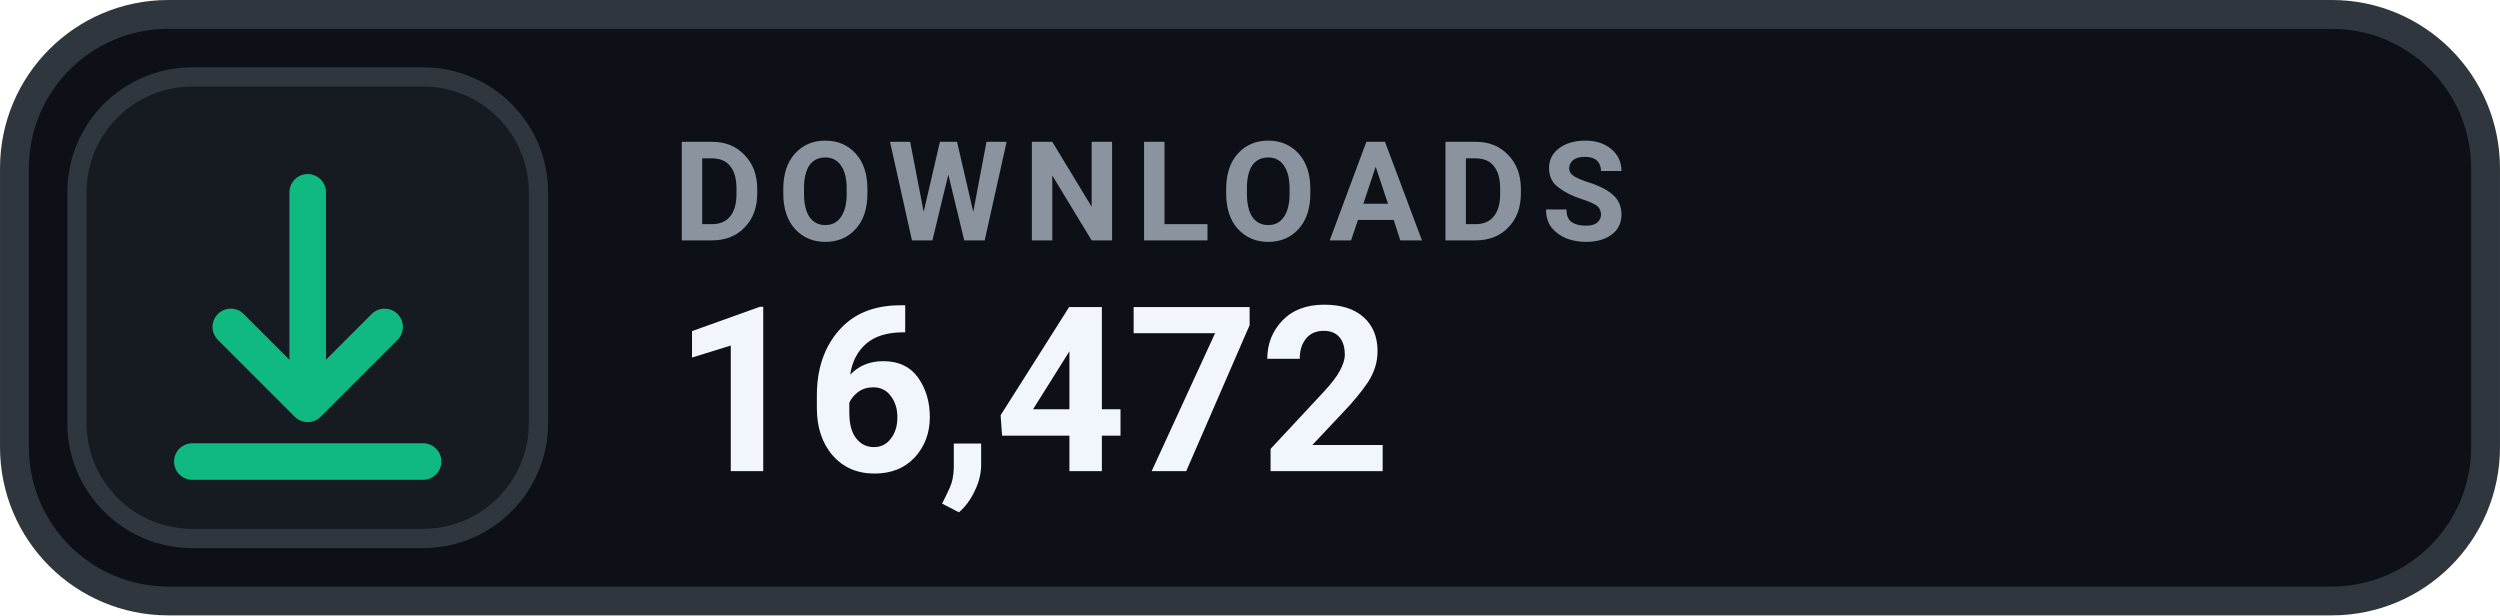
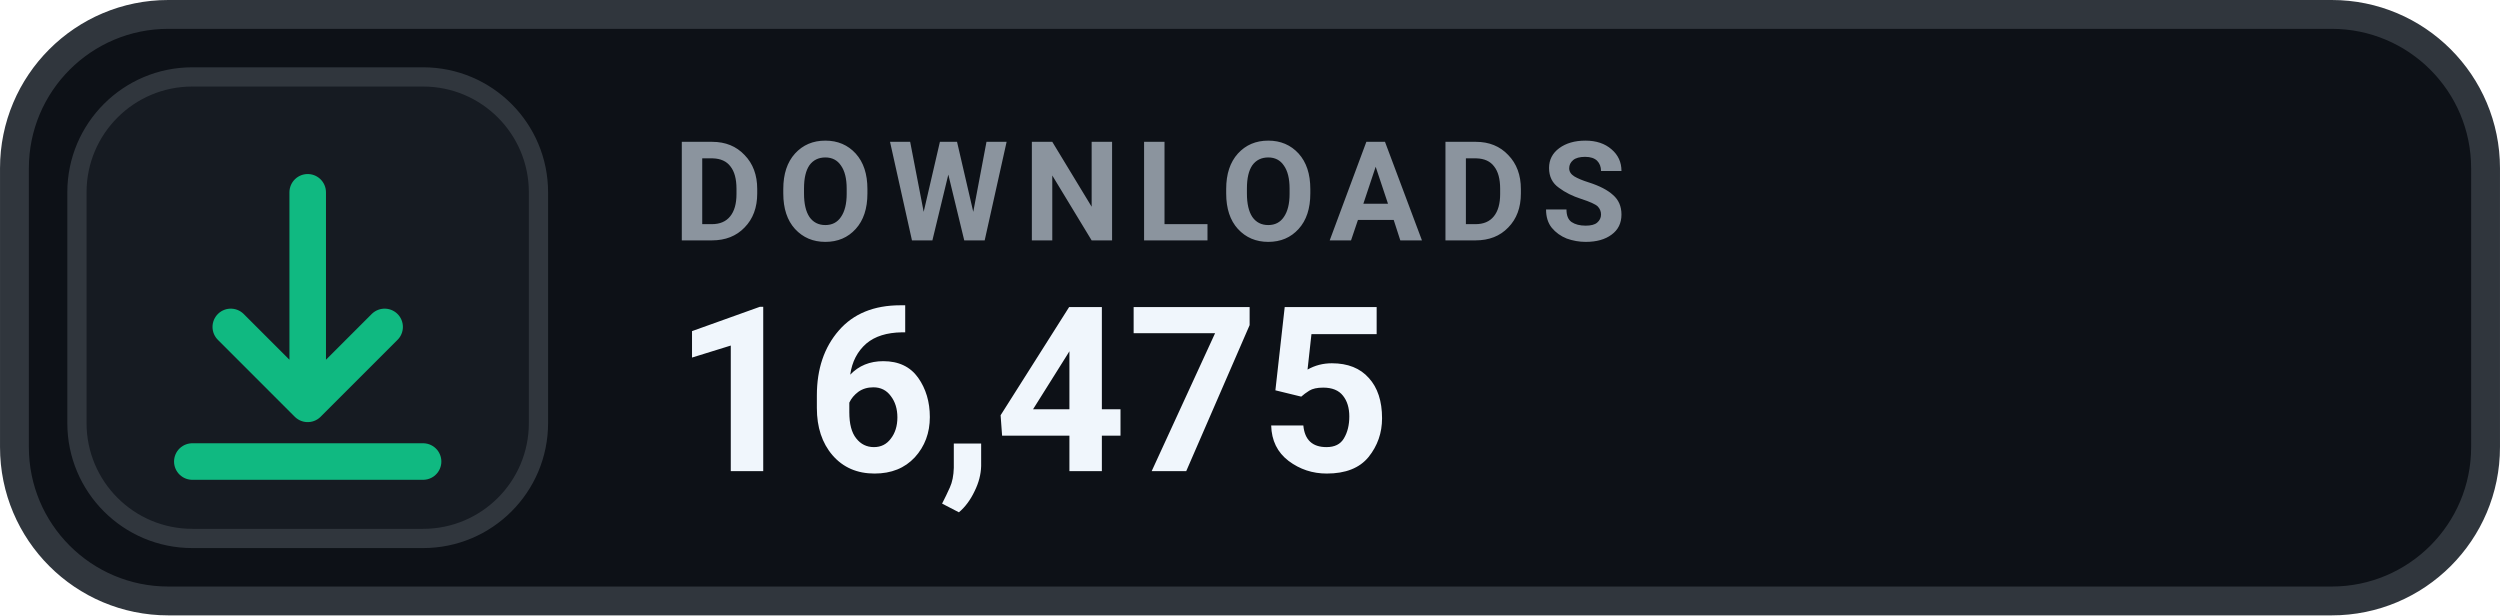
- <svg xmlns="http://www.w3.org/2000/svg" width="126" height="31.015" viewBox="0 0 130 32" role="img" aria-label="DOWNLOADS 16,472">
+ <svg xmlns="http://www.w3.org/2000/svg" width="126" height="31.015" viewBox="0 0 130 32" role="img" aria-label="DOWNLOADS 16,475">
  <rect x=".75" y=".75" width="128.5" height="30.5" rx="8" fill="#0D1117" stroke="#30363D" stroke-width="1.5" />
  <rect x="4" y="4" width="24" height="24" rx="6" fill="#161B22" stroke="#30363D" stroke-width="1" />
  <g transform="translate(16 16)" style="color:#10B981;">
    <path d="M0 -6 v11 m0 0 l4 -4 m-4 4 l-4 -4 M-6 8 h12" fill="none" stroke="currentColor" stroke-width="1.9" stroke-linecap="round" stroke-linejoin="round" />
  </g>
  <text x="35" y="12.5" fill="#8B949E" font-family="-apple-system,BlinkMacSystemFont,'Segoe UI',Roboto,Helvetica,Arial,sans-serif" font-size="7.2" font-weight="700" letter-spacing=".75">DOWNLOADS</text>
-   <text x="35" y="24.5" fill="#F0F6FC" font-family="-apple-system,BlinkMacSystemFont,'Segoe UI',Roboto,Helvetica,Arial,sans-serif" font-size="12" font-weight="700">16,472</text>
+   <text x="35" y="24.5" fill="#F0F6FC" font-family="-apple-system,BlinkMacSystemFont,'Segoe UI',Roboto,Helvetica,Arial,sans-serif" font-size="12" font-weight="700">16,475</text>
</svg>
